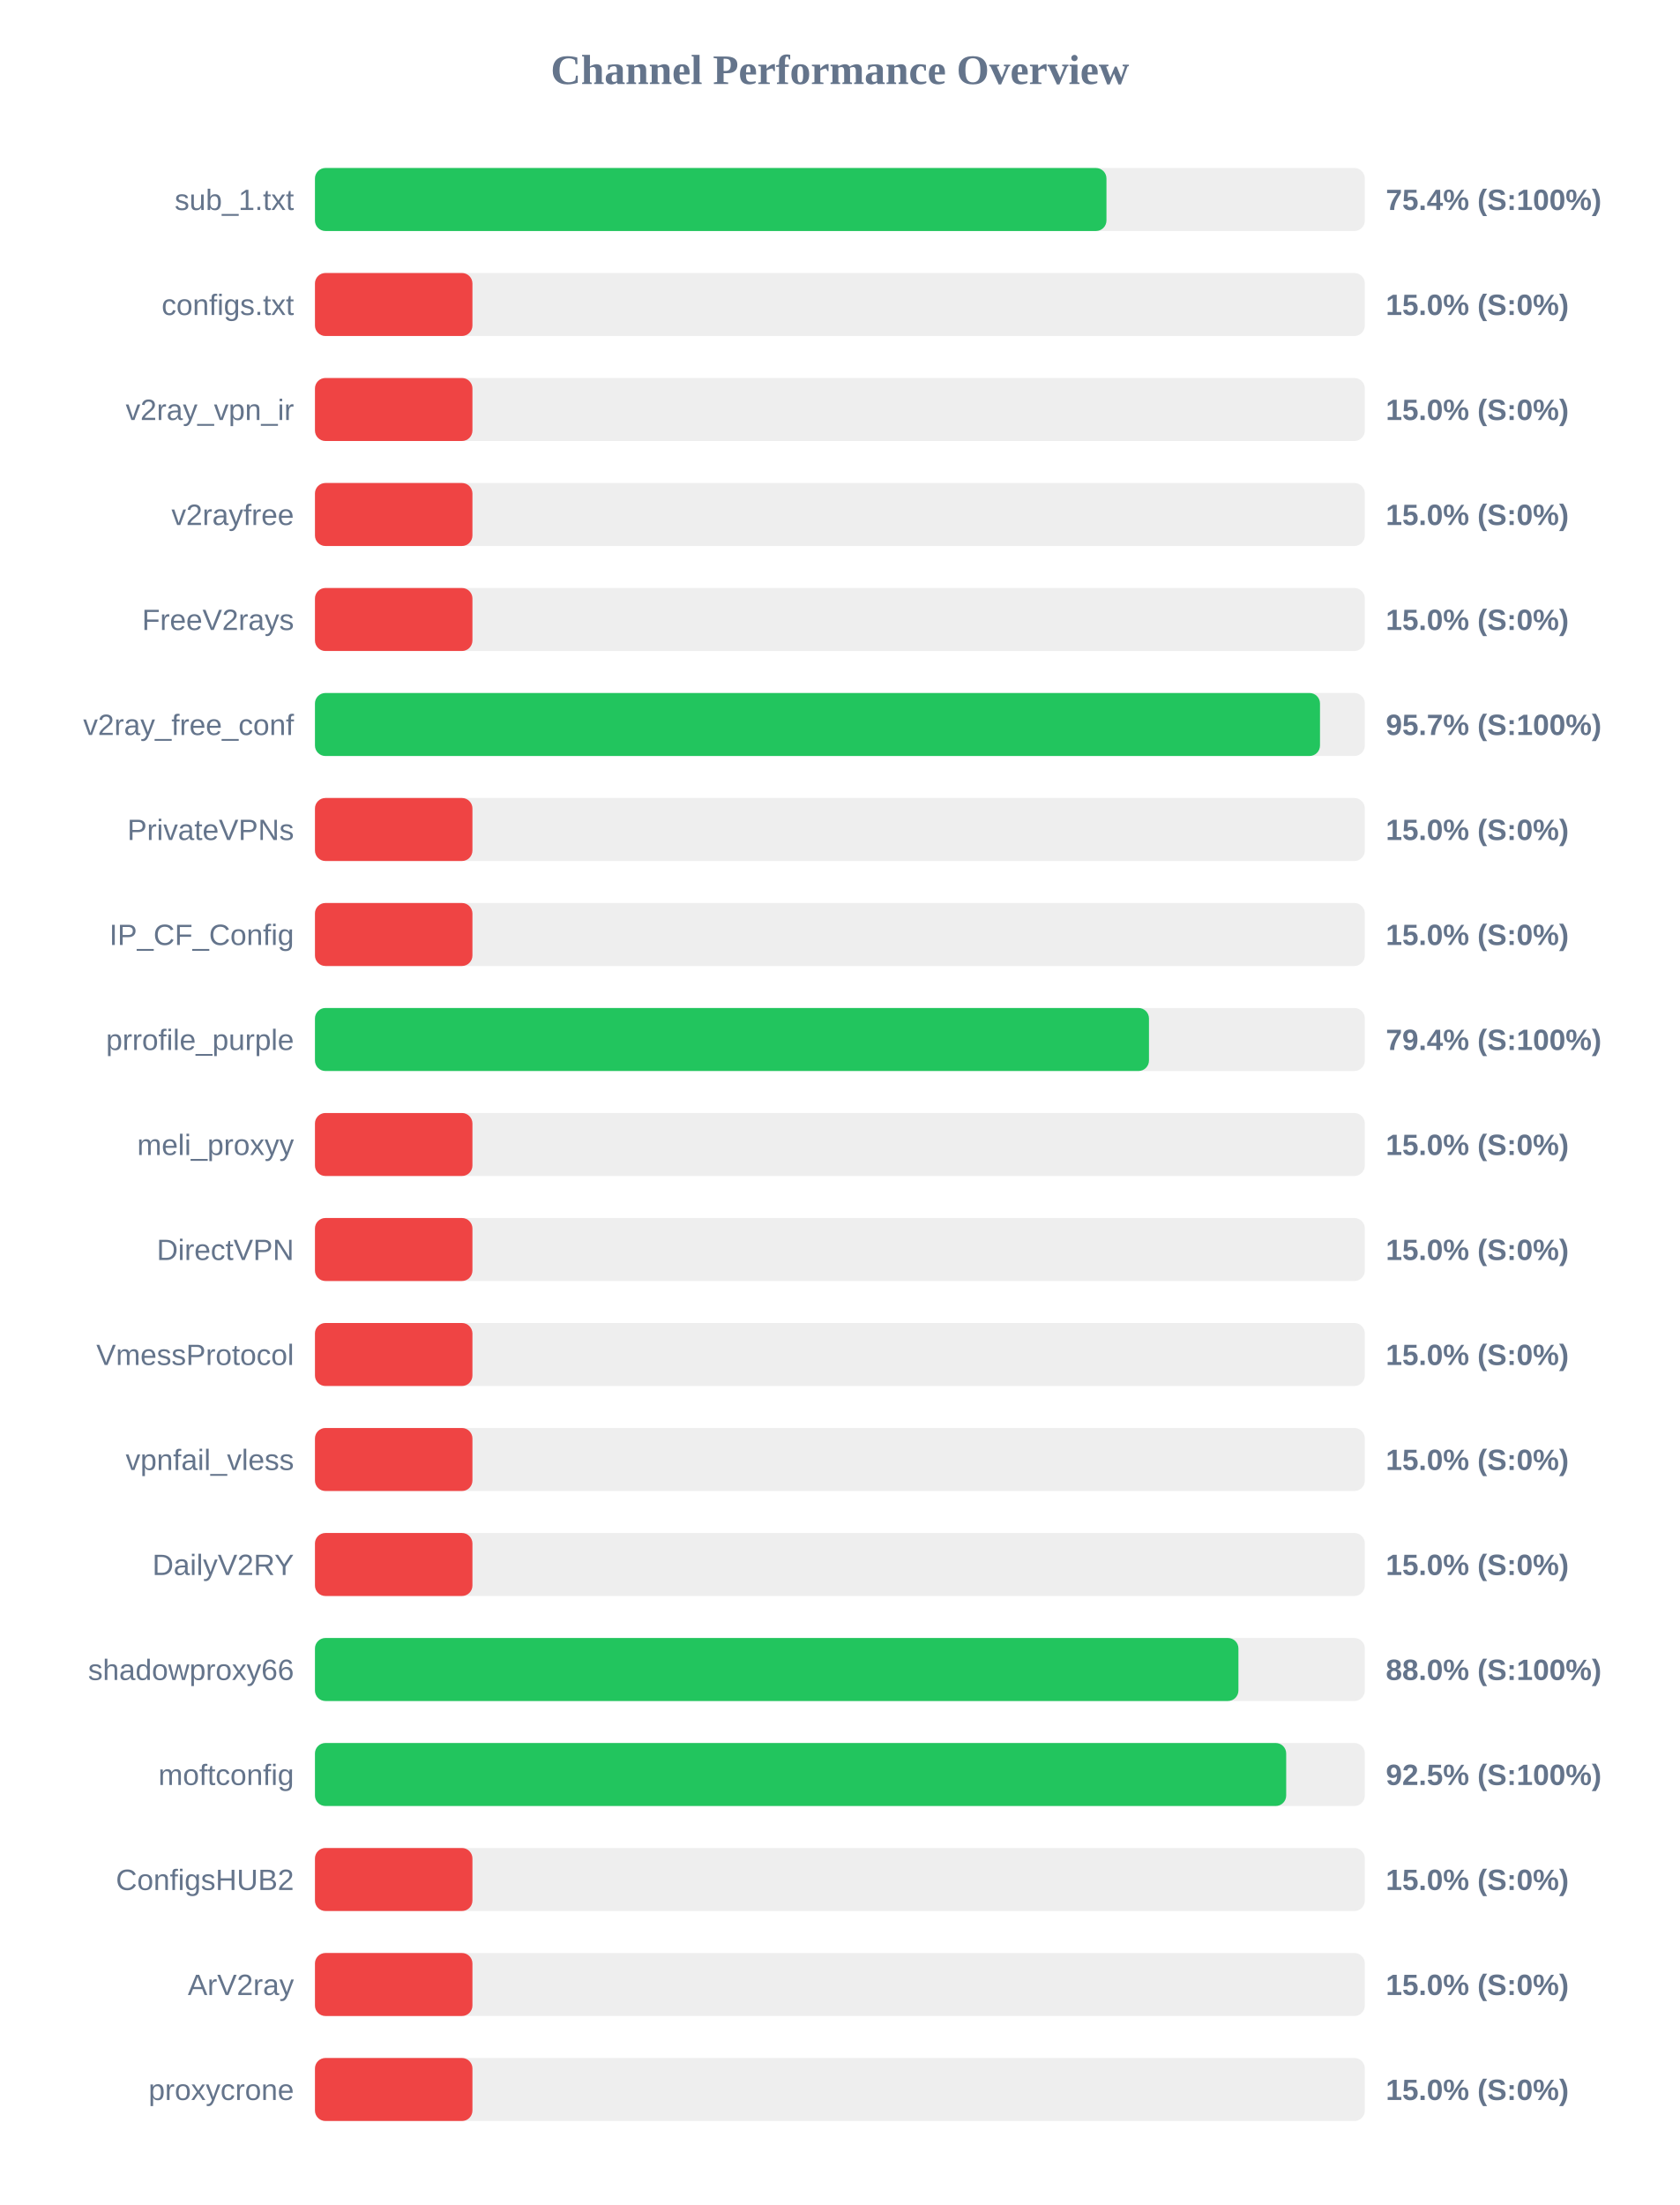
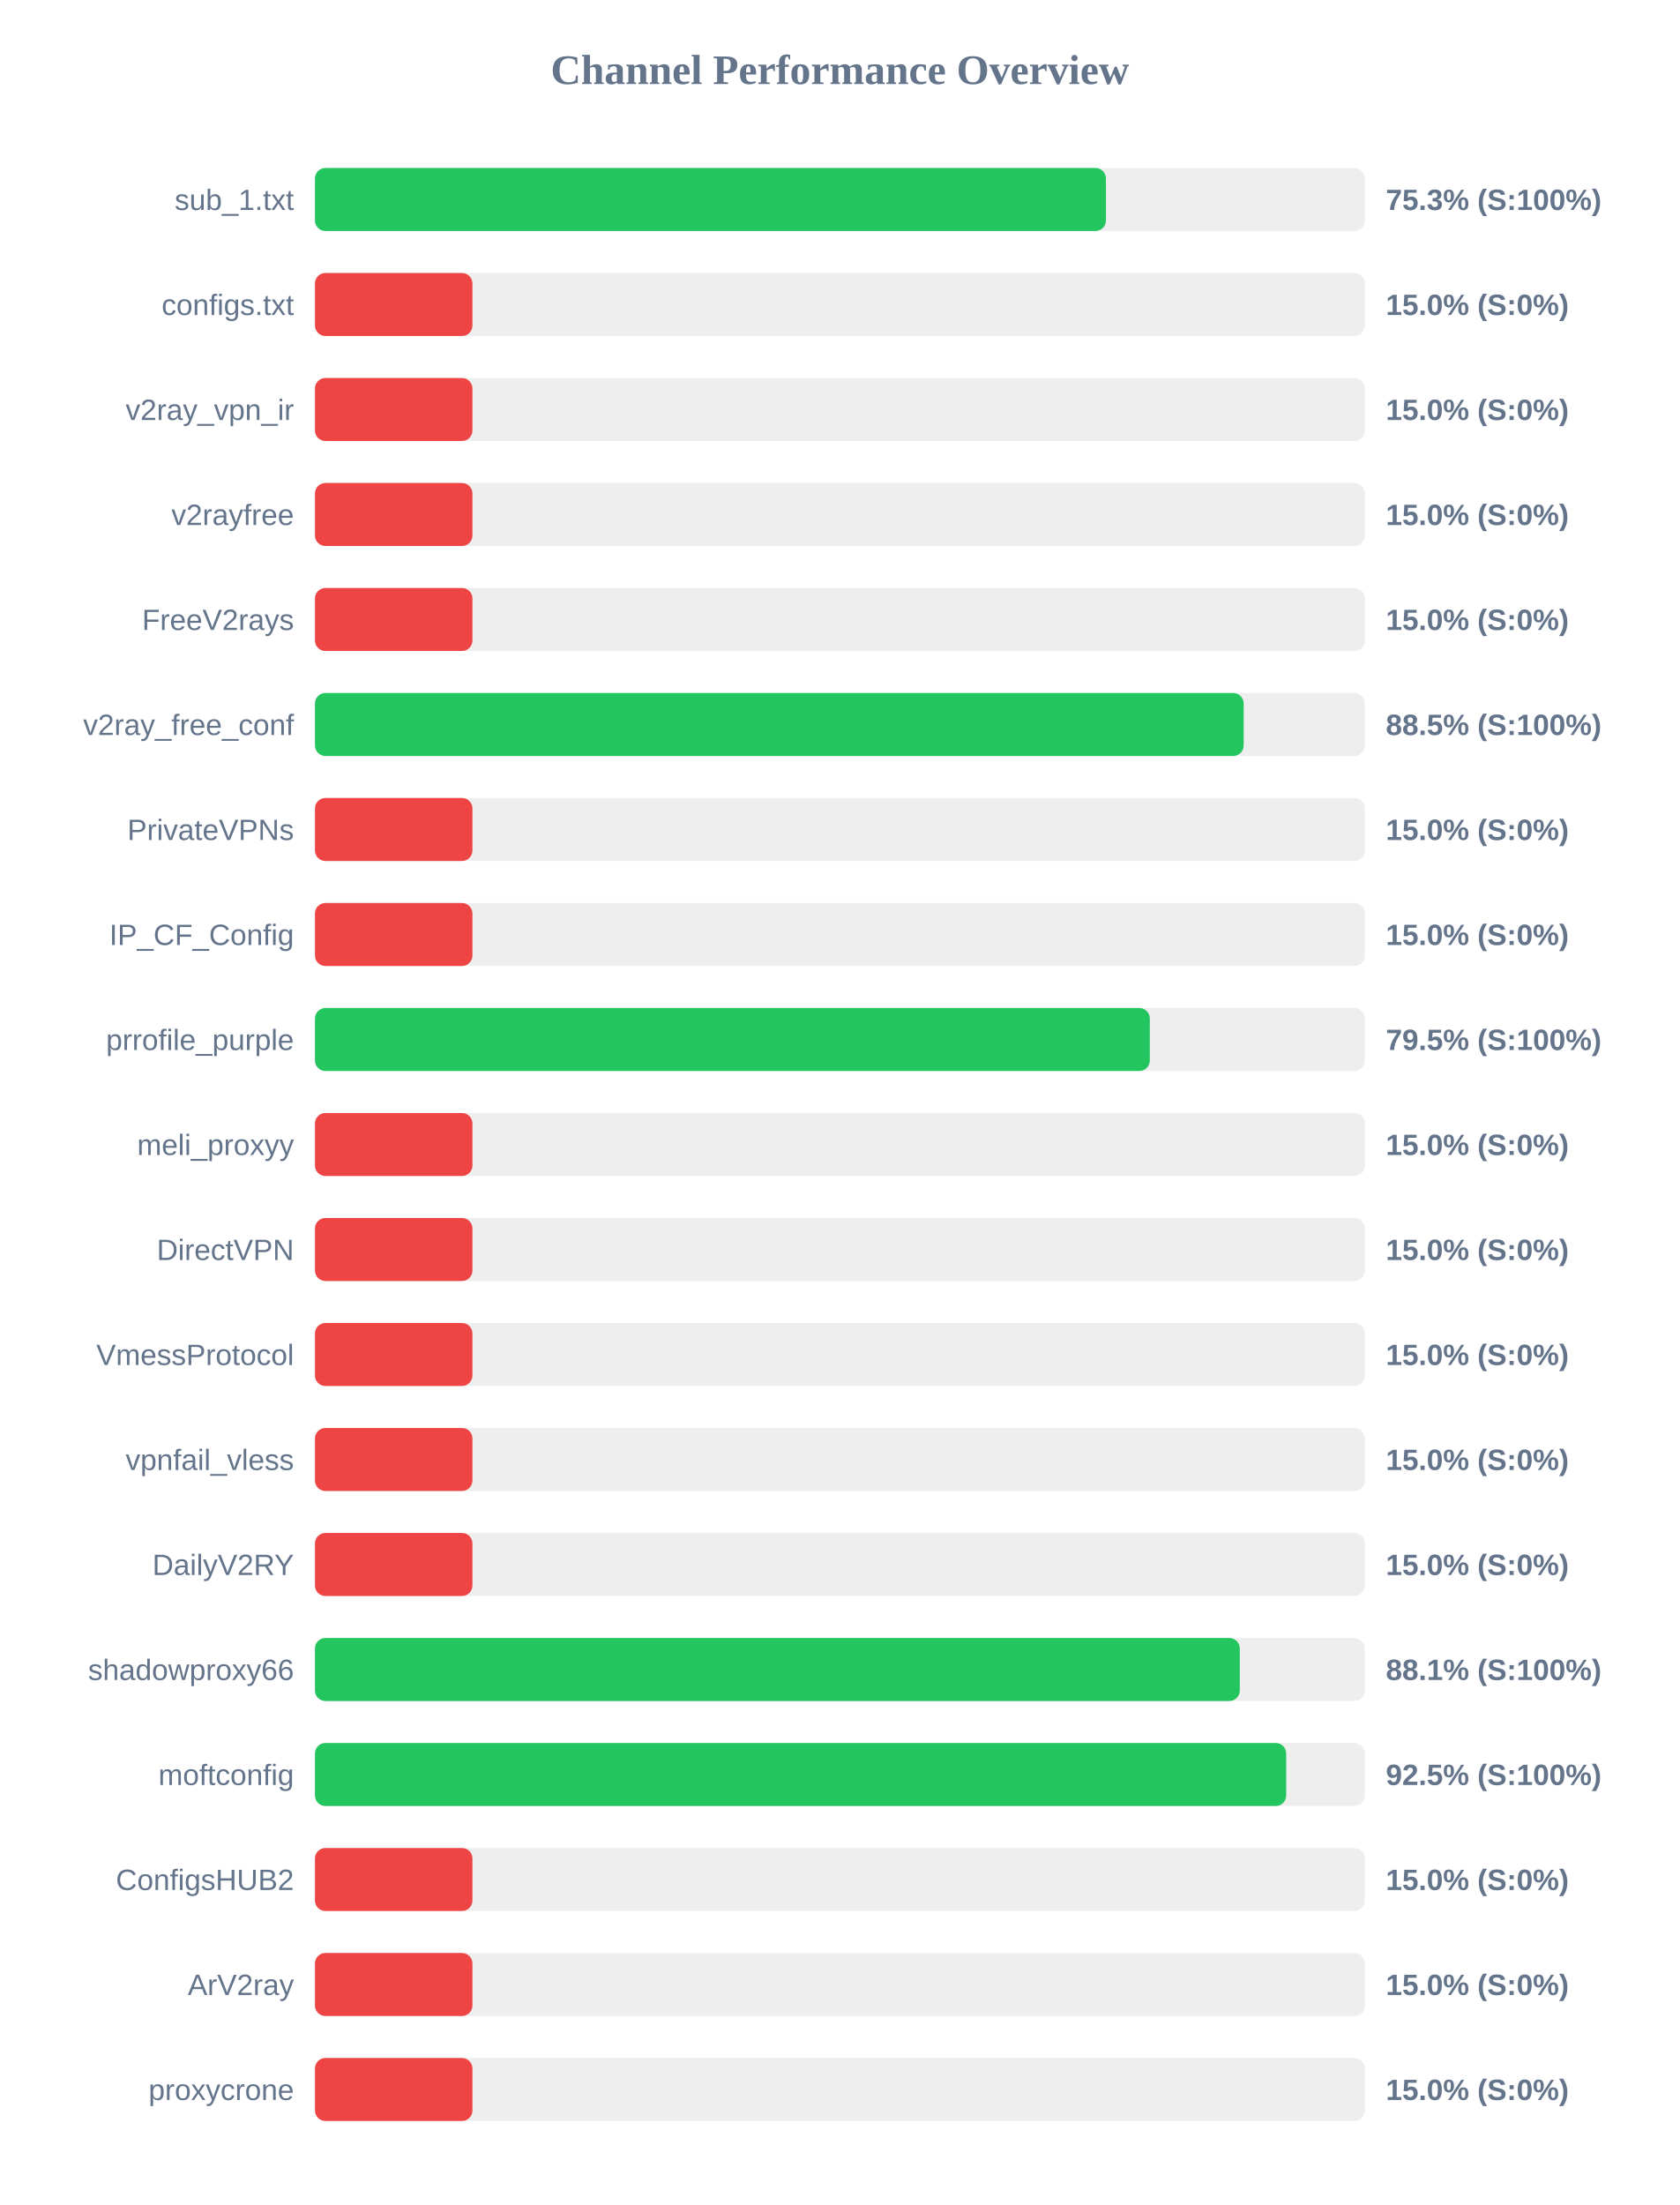
<svg xmlns="http://www.w3.org/2000/svg" width="800" height="1050" version="1.1">
  <style>
        .row { font: 14px Arial; fill: #64748b; }
        .score { font: bold 14px Arial; fill: #64748b; }
    </style>
  <text x="400" y="40" text-anchor="middle" font-size="20px" font-weight="bold" fill="#64748b">Channel Performance Overview</text>
  <rect x="150" y="80" width="500" height="30" fill="#eee" rx="5" />
-   <rect x="150" y="80" width="376.95" height="30" fill="#22c55e" rx="5" />
+   <rect x="150" y="80" width="376.7" height="30" fill="#22c55e" rx="5" />
  <text x="140" y="100" text-anchor="end" class="row">sub_1.txt</text>
-   <text x="660" y="100" text-anchor="start" class="score">75.4% (S:100%)</text>
+   <text x="660" y="100" text-anchor="start" class="score">75.3% (S:100%)</text>
  <rect x="150" y="130" width="500" height="30" fill="#eee" rx="5" />
  <rect x="150" y="130" width="75.0" height="30" fill="#ef4444" rx="5" />
  <text x="140" y="150" text-anchor="end" class="row">configs.txt</text>
  <text x="660" y="150" text-anchor="start" class="score">15.0% (S:0%)</text>
  <rect x="150" y="180" width="500" height="30" fill="#eee" rx="5" />
  <rect x="150" y="180" width="75.0" height="30" fill="#ef4444" rx="5" />
  <text x="140" y="200" text-anchor="end" class="row">v2ray_vpn_ir</text>
  <text x="660" y="200" text-anchor="start" class="score">15.0% (S:0%)</text>
  <rect x="150" y="230" width="500" height="30" fill="#eee" rx="5" />
  <rect x="150" y="230" width="75.0" height="30" fill="#ef4444" rx="5" />
  <text x="140" y="250" text-anchor="end" class="row">v2rayfree</text>
  <text x="660" y="250" text-anchor="start" class="score">15.0% (S:0%)</text>
  <rect x="150" y="280" width="500" height="30" fill="#eee" rx="5" />
  <rect x="150" y="280" width="75.0" height="30" fill="#ef4444" rx="5" />
  <text x="140" y="300" text-anchor="end" class="row">FreeV2rays</text>
  <text x="660" y="300" text-anchor="start" class="score">15.0% (S:0%)</text>
  <rect x="150" y="330" width="500" height="30" fill="#eee" rx="5" />
-   <rect x="150" y="330" width="478.65" height="30" fill="#22c55e" rx="5" />
+   <rect x="150" y="330" width="442.3" height="30" fill="#22c55e" rx="5" />
  <text x="140" y="350" text-anchor="end" class="row">v2ray_free_conf</text>
-   <text x="660" y="350" text-anchor="start" class="score">95.7% (S:100%)</text>
+   <text x="660" y="350" text-anchor="start" class="score">88.5% (S:100%)</text>
  <rect x="150" y="380" width="500" height="30" fill="#eee" rx="5" />
  <rect x="150" y="380" width="75.0" height="30" fill="#ef4444" rx="5" />
  <text x="140" y="400" text-anchor="end" class="row">PrivateVPNs</text>
  <text x="660" y="400" text-anchor="start" class="score">15.0% (S:0%)</text>
  <rect x="150" y="430" width="500" height="30" fill="#eee" rx="5" />
  <rect x="150" y="430" width="75.0" height="30" fill="#ef4444" rx="5" />
  <text x="140" y="450" text-anchor="end" class="row">IP_CF_Config</text>
  <text x="660" y="450" text-anchor="start" class="score">15.0% (S:0%)</text>
  <rect x="150" y="480" width="500" height="30" fill="#eee" rx="5" />
-   <rect x="150" y="480" width="397.2" height="30" fill="#22c55e" rx="5" />
+   <rect x="150" y="480" width="397.6" height="30" fill="#22c55e" rx="5" />
  <text x="140" y="500" text-anchor="end" class="row">prrofile_purple</text>
-   <text x="660" y="500" text-anchor="start" class="score">79.4% (S:100%)</text>
+   <text x="660" y="500" text-anchor="start" class="score">79.5% (S:100%)</text>
  <rect x="150" y="530" width="500" height="30" fill="#eee" rx="5" />
  <rect x="150" y="530" width="75.0" height="30" fill="#ef4444" rx="5" />
  <text x="140" y="550" text-anchor="end" class="row">meli_proxyy</text>
  <text x="660" y="550" text-anchor="start" class="score">15.0% (S:0%)</text>
  <rect x="150" y="580" width="500" height="30" fill="#eee" rx="5" />
  <rect x="150" y="580" width="75.0" height="30" fill="#ef4444" rx="5" />
  <text x="140" y="600" text-anchor="end" class="row">DirectVPN</text>
  <text x="660" y="600" text-anchor="start" class="score">15.0% (S:0%)</text>
  <rect x="150" y="630" width="500" height="30" fill="#eee" rx="5" />
  <rect x="150" y="630" width="75.0" height="30" fill="#ef4444" rx="5" />
  <text x="140" y="650" text-anchor="end" class="row">VmessProtocol</text>
  <text x="660" y="650" text-anchor="start" class="score">15.0% (S:0%)</text>
  <rect x="150" y="680" width="500" height="30" fill="#eee" rx="5" />
  <rect x="150" y="680" width="75.0" height="30" fill="#ef4444" rx="5" />
  <text x="140" y="700" text-anchor="end" class="row">vpnfail_vless</text>
  <text x="660" y="700" text-anchor="start" class="score">15.0% (S:0%)</text>
  <rect x="150" y="730" width="500" height="30" fill="#eee" rx="5" />
  <rect x="150" y="730" width="75.0" height="30" fill="#ef4444" rx="5" />
  <text x="140" y="750" text-anchor="end" class="row">DailyV2RY</text>
  <text x="660" y="750" text-anchor="start" class="score">15.0% (S:0%)</text>
  <rect x="150" y="780" width="500" height="30" fill="#eee" rx="5" />
-   <rect x="150" y="780" width="439.8" height="30" fill="#22c55e" rx="5" />
+   <rect x="150" y="780" width="440.45" height="30" fill="#22c55e" rx="5" />
  <text x="140" y="800" text-anchor="end" class="row">shadowproxy66</text>
-   <text x="660" y="800" text-anchor="start" class="score">88.0% (S:100%)</text>
+   <text x="660" y="800" text-anchor="start" class="score">88.1% (S:100%)</text>
  <rect x="150" y="830" width="500" height="30" fill="#eee" rx="5" />
  <rect x="150" y="830" width="462.55" height="30" fill="#22c55e" rx="5" />
  <text x="140" y="850" text-anchor="end" class="row">moftconfig</text>
  <text x="660" y="850" text-anchor="start" class="score">92.5% (S:100%)</text>
  <rect x="150" y="880" width="500" height="30" fill="#eee" rx="5" />
  <rect x="150" y="880" width="75.0" height="30" fill="#ef4444" rx="5" />
  <text x="140" y="900" text-anchor="end" class="row">ConfigsHUB2</text>
  <text x="660" y="900" text-anchor="start" class="score">15.0% (S:0%)</text>
  <rect x="150" y="930" width="500" height="30" fill="#eee" rx="5" />
  <rect x="150" y="930" width="75.0" height="30" fill="#ef4444" rx="5" />
  <text x="140" y="950" text-anchor="end" class="row">ArV2ray</text>
  <text x="660" y="950" text-anchor="start" class="score">15.0% (S:0%)</text>
  <rect x="150" y="980" width="500" height="30" fill="#eee" rx="5" />
  <rect x="150" y="980" width="75.0" height="30" fill="#ef4444" rx="5" />
  <text x="140" y="1000" text-anchor="end" class="row">proxycrone</text>
  <text x="660" y="1000" text-anchor="start" class="score">15.0% (S:0%)</text>
</svg>
